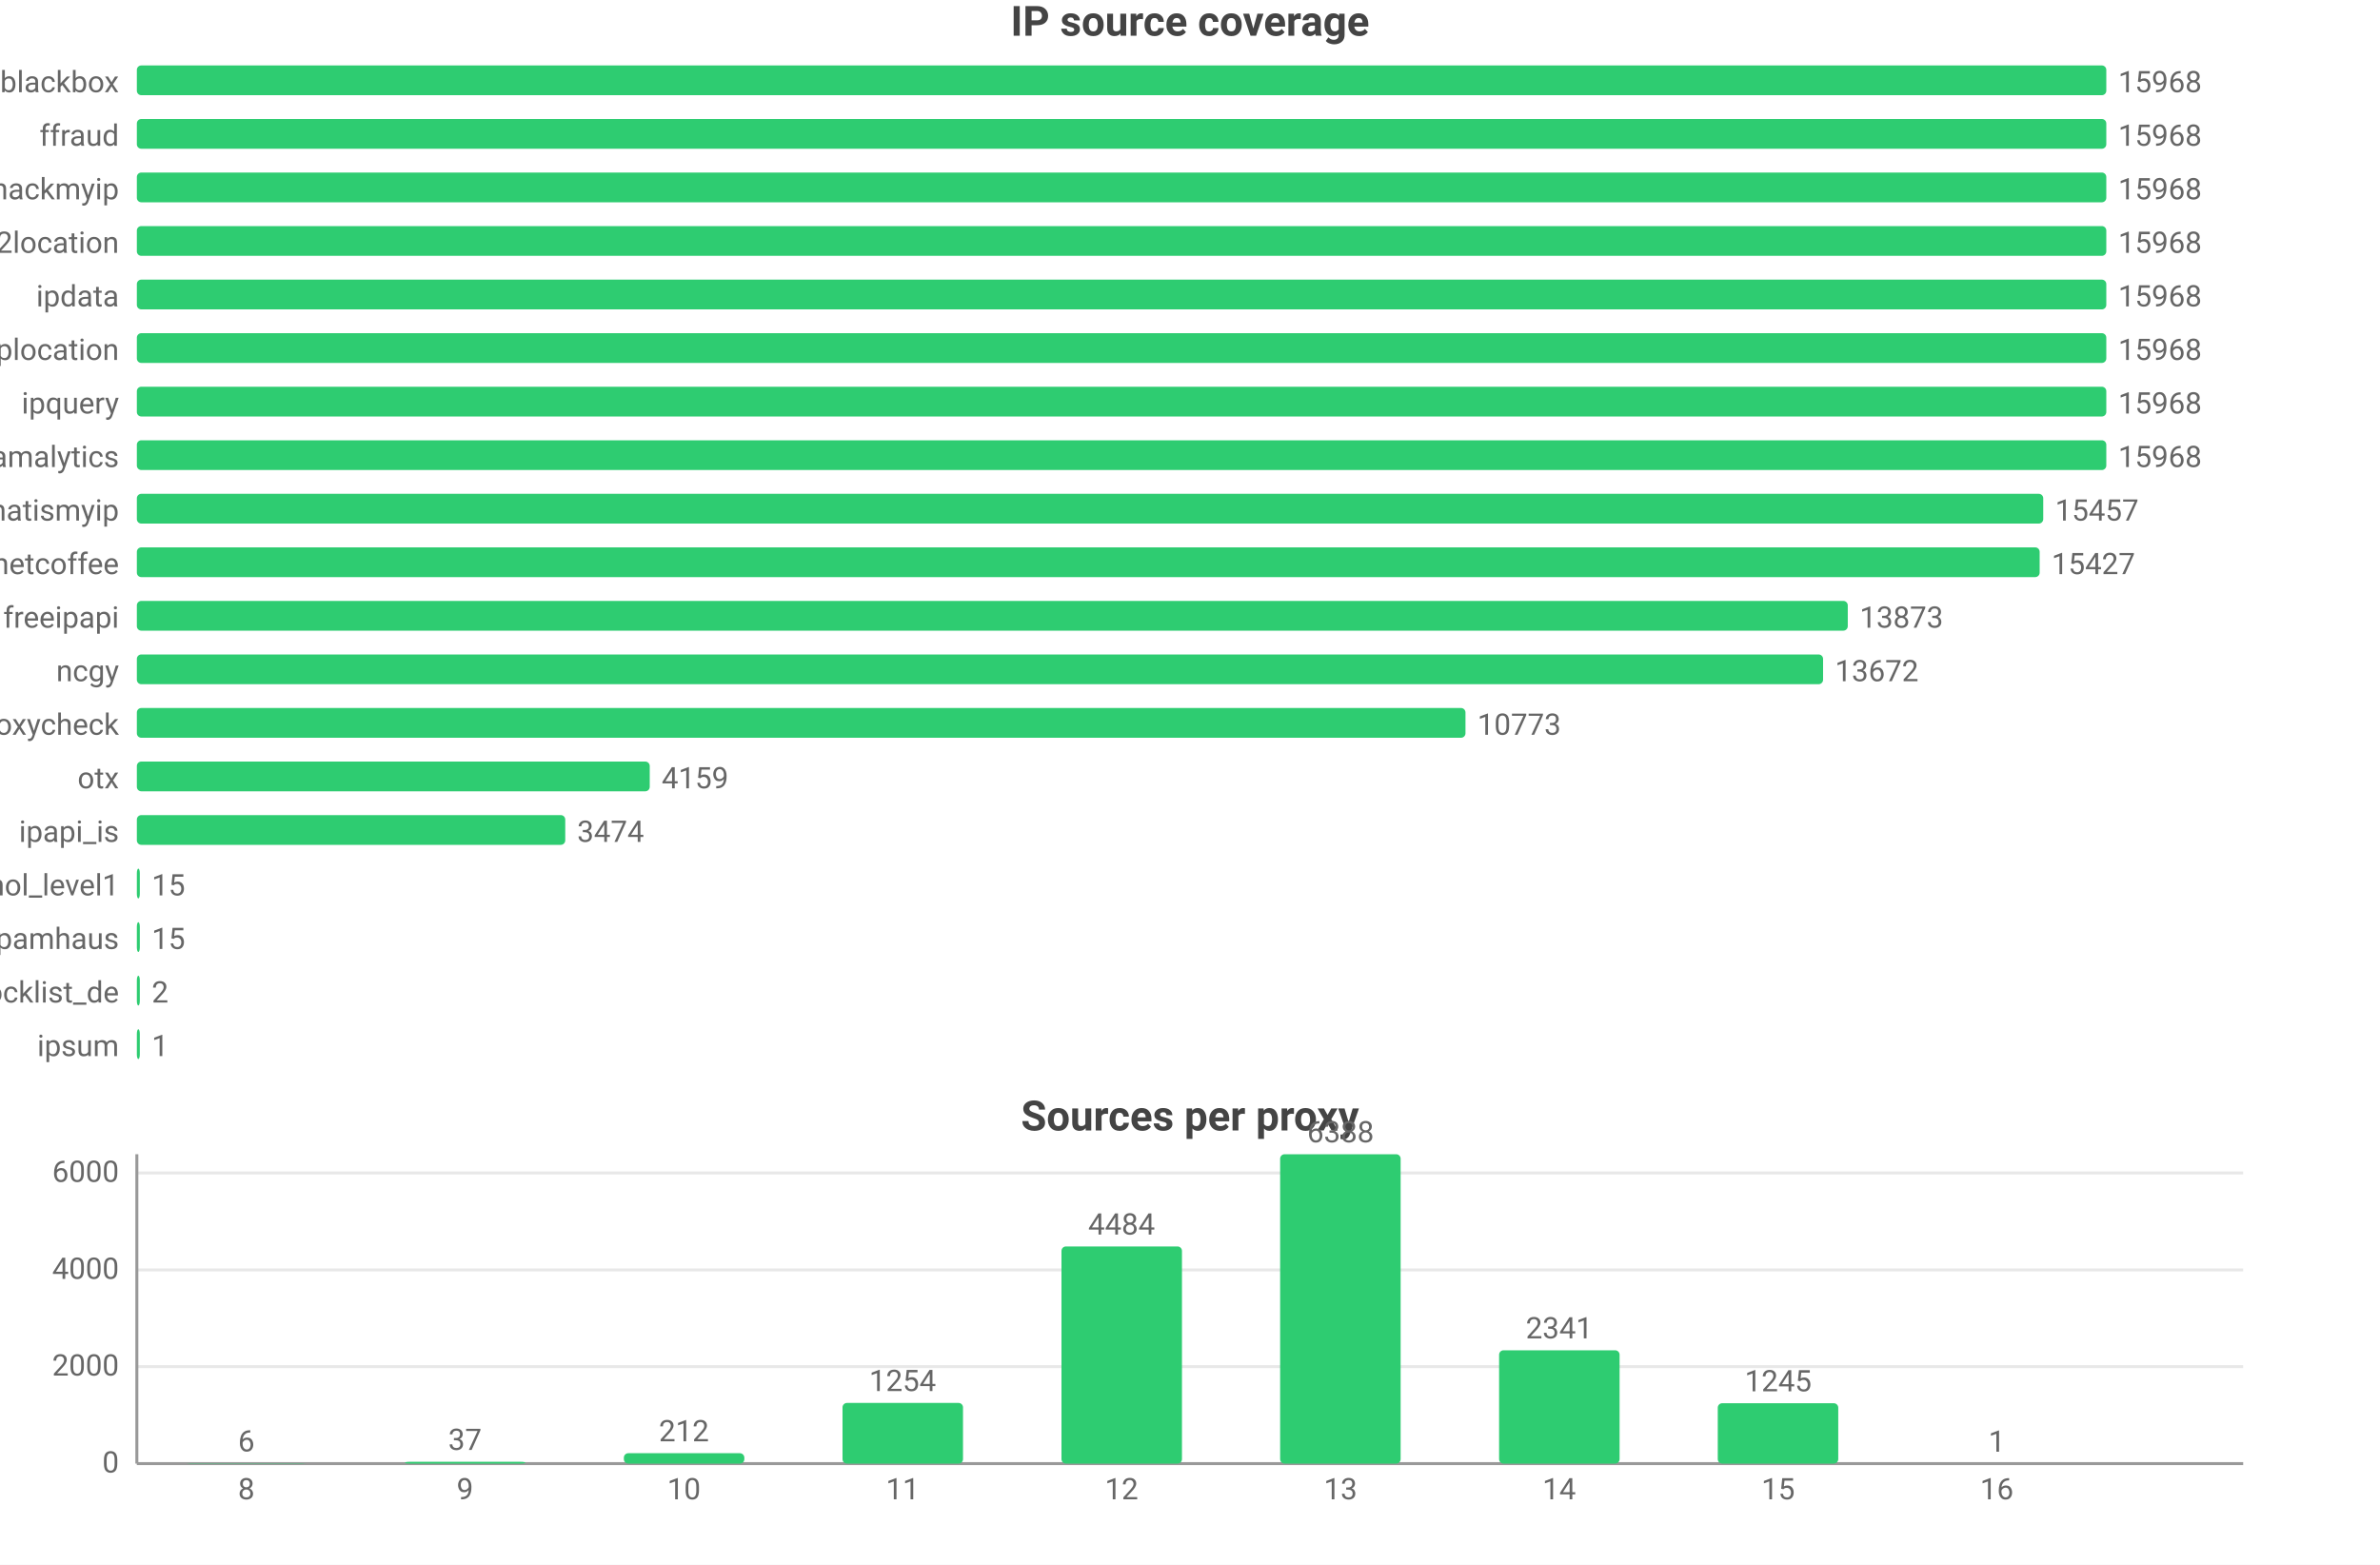
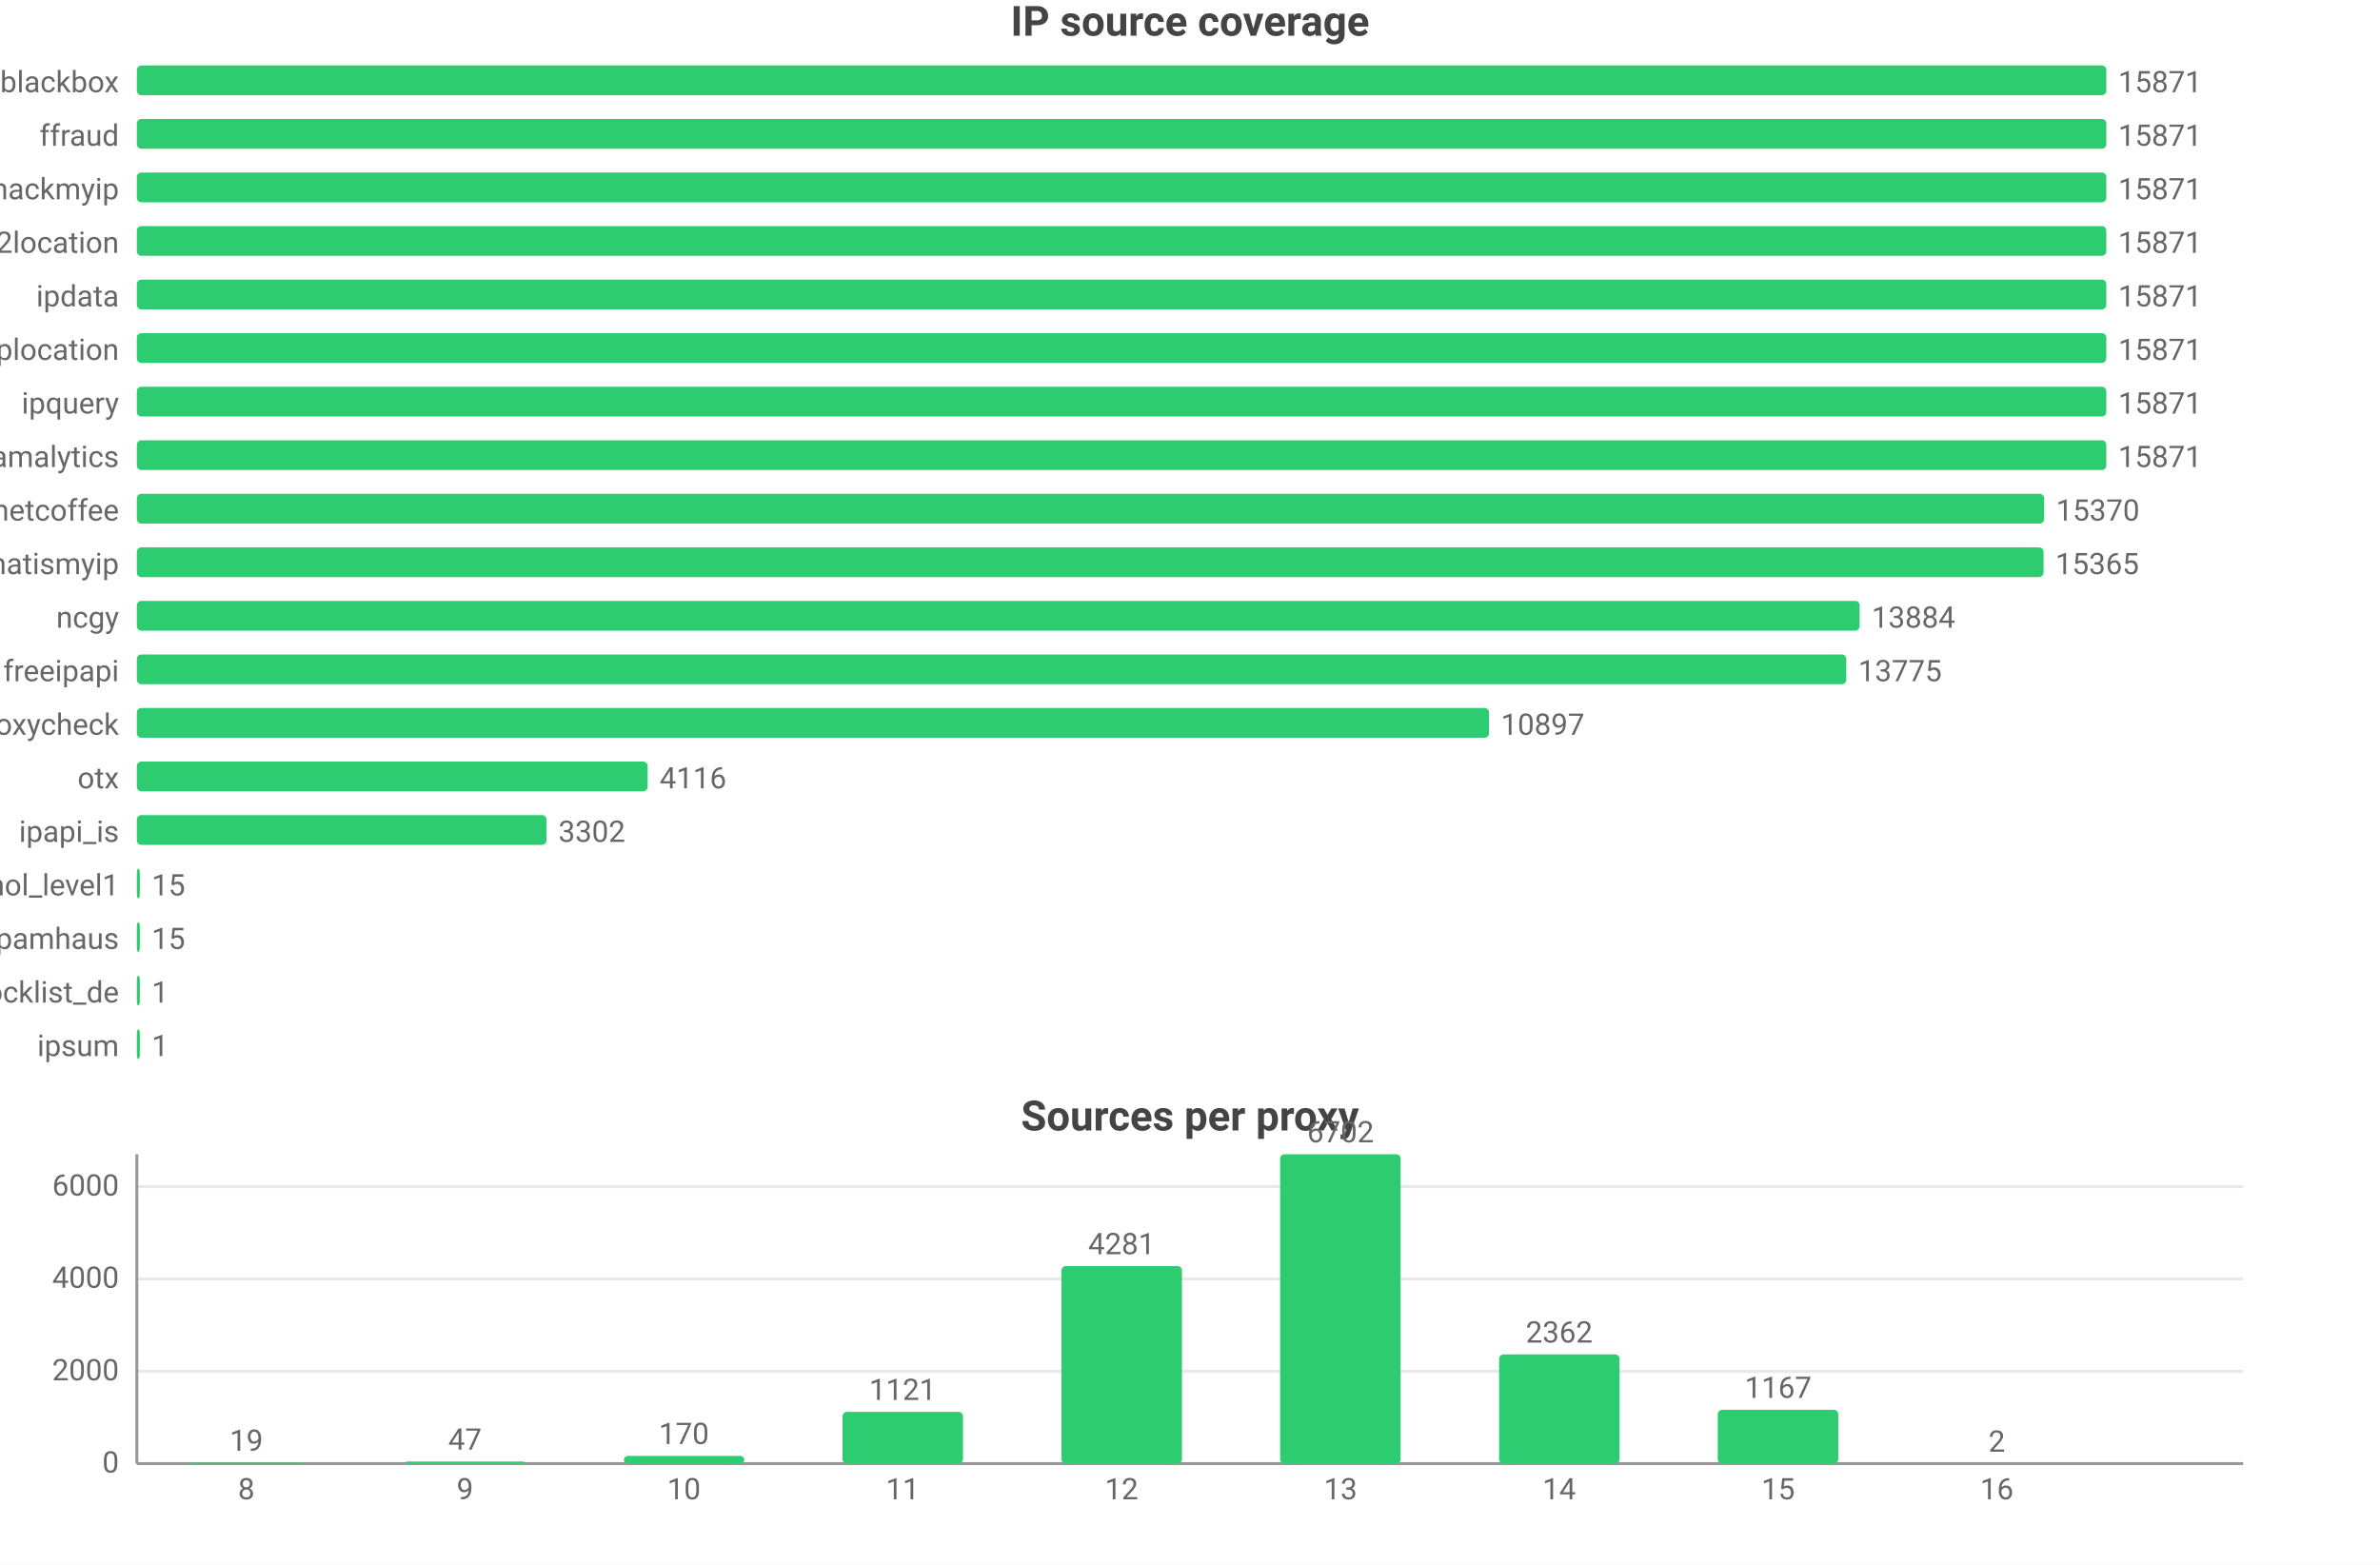
<svg xmlns="http://www.w3.org/2000/svg" width="800" height="526" viewBox="0 0 800 526">
  <rect width="800" height="526" fill="#ffffff" />
  <style>text{font-family:system-ui,-apple-system,'Segoe UI',Roboto,'PingFang SC','Microsoft YaHei','Noto Sans CJK SC',sans-serif}.g{stroke:#e8e8e8;stroke-width:1}.a{stroke:#999;stroke-width:1}.t{font-size:10px;fill:#666}.m{font-size:10px;text-anchor:middle;fill:#666}.e{font-size:10px;text-anchor:end;fill:#666}.l{font-size:11px;fill:#333}.tt{font-size:14px;font-weight:600;text-anchor:middle;fill:#444}.em{font-size:13px;text-anchor:middle;fill:#999}</style>
  <text class="tt" x="400.0" y="12">IP source coverage</text>
  <text class="e" x="40" y="31">blackbox</text>
  <rect x="46" y="22" width="662" height="10" fill="#2ecc71" rx="1.5" />
-   <text class="t" x="712" y="31">15968</text>
+   <text class="t" x="712" y="31">15871</text>
  <text class="e" x="40" y="49">ffraud</text>
  <rect x="46" y="40" width="662" height="10" fill="#2ecc71" rx="1.5" />
-   <text class="t" x="712" y="49">15968</text>
+   <text class="t" x="712" y="49">15871</text>
  <text class="e" x="40" y="67">hackmyip</text>
  <rect x="46" y="58" width="662" height="10" fill="#2ecc71" rx="1.5" />
-   <text class="t" x="712" y="67">15968</text>
+   <text class="t" x="712" y="67">15871</text>
  <text class="e" x="40" y="85">ip2location</text>
  <rect x="46" y="76" width="662" height="10" fill="#2ecc71" rx="1.5" />
-   <text class="t" x="712" y="85">15968</text>
+   <text class="t" x="712" y="85">15871</text>
  <text class="e" x="40" y="103">ipdata</text>
  <rect x="46" y="94" width="662" height="10" fill="#2ecc71" rx="1.5" />
-   <text class="t" x="712" y="103">15968</text>
+   <text class="t" x="712" y="103">15871</text>
  <text class="e" x="40" y="121">iplocation</text>
  <rect x="46" y="112" width="662" height="10" fill="#2ecc71" rx="1.5" />
-   <text class="t" x="712" y="121">15968</text>
+   <text class="t" x="712" y="121">15871</text>
  <text class="e" x="40" y="139">ipquery</text>
  <rect x="46" y="130" width="662" height="10" fill="#2ecc71" rx="1.5" />
-   <text class="t" x="712" y="139">15968</text>
+   <text class="t" x="712" y="139">15871</text>
  <text class="e" x="40" y="157">scamalytics</text>
  <rect x="46" y="148" width="662" height="10" fill="#2ecc71" rx="1.5" />
-   <text class="t" x="712" y="157">15968</text>
-   <text class="e" x="40" y="175">whatismyip</text>
-   <rect x="46" y="166" width="640.8" height="10" fill="#2ecc71" rx="1.5" />
-   <text class="t" x="690.8" y="175">15457</text>
-   <text class="e" x="40" y="193">netcoffee</text>
-   <rect x="46" y="184" width="639.6" height="10" fill="#2ecc71" rx="1.5" />
-   <text class="t" x="689.6" y="193">15427</text>
-   <text class="e" x="40" y="211">freeipapi</text>
-   <rect x="46" y="202" width="575.1" height="10" fill="#2ecc71" rx="1.5" />
-   <text class="t" x="625.1" y="211">13873</text>
-   <text class="e" x="40" y="229">ncgy</text>
-   <rect x="46" y="220" width="566.8" height="10" fill="#2ecc71" rx="1.5" />
-   <text class="t" x="616.8" y="229">13672</text>
+   <text class="t" x="712" y="157">15871</text>
+   <text class="e" x="40" y="175">netcoffee</text>
+   <rect x="46" y="166" width="641.1" height="10" fill="#2ecc71" rx="1.5" />
+   <text class="t" x="691.1" y="175">15370</text>
+   <text class="e" x="40" y="193">whatismyip</text>
+   <rect x="46" y="184" width="640.9" height="10" fill="#2ecc71" rx="1.5" />
+   <text class="t" x="690.9" y="193">15365</text>
+   <text class="e" x="40" y="211">ncgy</text>
+   <rect x="46" y="202" width="579.1" height="10" fill="#2ecc71" rx="1.5" />
+   <text class="t" x="629.1" y="211">13884</text>
+   <text class="e" x="40" y="229">freeipapi</text>
+   <rect x="46" y="220" width="574.6" height="10" fill="#2ecc71" rx="1.5" />
+   <text class="t" x="624.6" y="229">13775</text>
  <text class="e" x="40" y="247">proxycheck</text>
-   <rect x="46" y="238" width="446.6" height="10" fill="#2ecc71" rx="1.5" />
-   <text class="t" x="496.6" y="247">10773</text>
+   <rect x="46" y="238" width="454.5" height="10" fill="#2ecc71" rx="1.5" />
+   <text class="t" x="504.5" y="247">10897</text>
  <text class="e" x="40" y="265">otx</text>
-   <rect x="46" y="256" width="172.4" height="10" fill="#2ecc71" rx="1.5" />
-   <text class="t" x="222.4" y="265">4159</text>
+   <rect x="46" y="256" width="171.7" height="10" fill="#2ecc71" rx="1.5" />
+   <text class="t" x="221.7" y="265">4116</text>
  <text class="e" x="40" y="283">ipapi_is</text>
-   <rect x="46" y="274" width="144.0" height="10" fill="#2ecc71" rx="1.5" />
-   <text class="t" x="194.0" y="283">3474</text>
+   <rect x="46" y="274" width="137.7" height="10" fill="#2ecc71" rx="1.5" />
+   <text class="t" x="187.7" y="283">3302</text>
  <text class="e" x="40" y="301">firehol_level1</text>
  <rect x="46" y="292" width="1" height="10" fill="#2ecc71" rx="1.5" />
  <text class="t" x="51" y="301">15</text>
  <text class="e" x="40" y="319">spamhaus</text>
  <rect x="46" y="310" width="1" height="10" fill="#2ecc71" rx="1.5" />
  <text class="t" x="51" y="319">15</text>
  <text class="e" x="40" y="337">blocklist_de</text>
  <rect x="46" y="328" width="1" height="10" fill="#2ecc71" rx="1.5" />
-   <text class="t" x="51" y="337">2</text>
+   <text class="t" x="51" y="337">1</text>
  <text class="e" x="40" y="355">ipsum</text>
  <rect x="46" y="346" width="1" height="10" fill="#2ecc71" rx="1.5" />
  <text class="t" x="51" y="355">1</text>
  <text class="tt" x="400.0" y="380">Sources per proxy</text>
  <line class="g" x1="46" y1="492" x2="754" y2="492" />
  <text class="e" x="40" y="495">0</text>
-   <line class="g" x1="46" y1="459.4" x2="754" y2="459.4" />
-   <text class="e" x="40" y="462.4">2000</text>
-   <line class="g" x1="46" y1="426.9" x2="754" y2="426.9" />
-   <text class="e" x="40" y="429.9">4000</text>
-   <line class="g" x1="46" y1="394.3" x2="754" y2="394.3" />
-   <text class="e" x="40" y="397.3">6000</text>
+   <line class="g" x1="46" y1="461.0" x2="754" y2="461.0" />
+   <text class="e" x="40" y="464.0">2000</text>
+   <line class="g" x1="46" y1="429.9" x2="754" y2="429.9" />
+   <text class="e" x="40" y="432.9">4000</text>
+   <line class="g" x1="46" y1="398.9" x2="754" y2="398.9" />
+   <text class="e" x="40" y="401.9">6000</text>
  <line class="a" x1="46" y1="388" x2="46" y2="492" />
  <line class="a" x1="46" y1="492" x2="754" y2="492" />
-   <rect x="62.5" y="491.9" width="40.5" height="0.1" fill="#2ecc71" rx="1.5" />
-   <text class="m" x="82.8" y="487.9">6</text>
+   <rect x="62.5" y="491.7" width="40.5" height="0.3" fill="#2ecc71" rx="1.5" />
+   <text class="m" x="82.8" y="487.7">19</text>
  <text class="m" x="82.8" y="504">8</text>
-   <rect x="136.1" y="491.4" width="40.5" height="0.6" fill="#2ecc71" rx="1.5" />
-   <text class="m" x="156.3" y="487.4">37</text>
+   <rect x="136.1" y="491.3" width="40.5" height="0.7" fill="#2ecc71" rx="1.5" />
+   <text class="m" x="156.3" y="487.3">47</text>
  <text class="m" x="156.3" y="504">9</text>
-   <rect x="209.7" y="488.5" width="40.5" height="3.5" fill="#2ecc71" rx="1.5" />
-   <text class="m" x="229.9" y="484.5">212</text>
+   <rect x="209.7" y="489.4" width="40.5" height="2.6" fill="#2ecc71" rx="1.5" />
+   <text class="m" x="229.9" y="485.4">170</text>
  <text class="m" x="229.9" y="504">10</text>
-   <rect x="283.2" y="471.6" width="40.5" height="20.4" fill="#2ecc71" rx="1.5" />
-   <text class="m" x="303.4" y="467.6">1254</text>
+   <rect x="283.2" y="474.6" width="40.5" height="17.4" fill="#2ecc71" rx="1.5" />
+   <text class="m" x="303.4" y="470.6">1121</text>
  <text class="m" x="303.4" y="504">11</text>
-   <rect x="356.8" y="419.0" width="40.5" height="73.0" fill="#2ecc71" rx="1.5" />
-   <text class="m" x="377" y="415.0">4484</text>
+   <rect x="356.8" y="425.6" width="40.5" height="66.4" fill="#2ecc71" rx="1.5" />
+   <text class="m" x="377" y="421.6">4281</text>
  <text class="m" x="377" y="504">12</text>
  <rect x="430.3" y="388" width="40.5" height="104" fill="#2ecc71" rx="1.5" />
-   <text class="m" x="450.6" y="384">6388</text>
+   <text class="m" x="450.6" y="384">6702</text>
  <text class="m" x="450.6" y="504">13</text>
-   <rect x="503.9" y="453.9" width="40.5" height="38.1" fill="#2ecc71" rx="1.5" />
-   <text class="m" x="524.1" y="449.9">2341</text>
+   <rect x="503.9" y="455.3" width="40.5" height="36.7" fill="#2ecc71" rx="1.5" />
+   <text class="m" x="524.1" y="451.3">2362</text>
  <text class="m" x="524.1" y="504">14</text>
-   <rect x="577.4" y="471.7" width="40.5" height="20.3" fill="#2ecc71" rx="1.5" />
-   <text class="m" x="597.7" y="467.7">1245</text>
+   <rect x="577.4" y="473.9" width="40.5" height="18.1" fill="#2ecc71" rx="1.5" />
+   <text class="m" x="597.7" y="469.9">1167</text>
  <text class="m" x="597.7" y="504">15</text>
  <rect x="651.0" y="492.0" width="40.5" height="0.0" fill="#2ecc71" rx="1.5" />
-   <text class="m" x="671.2" y="488.0">1</text>
+   <text class="m" x="671.2" y="488.0">2</text>
  <text class="m" x="671.2" y="504">16</text>
</svg>
